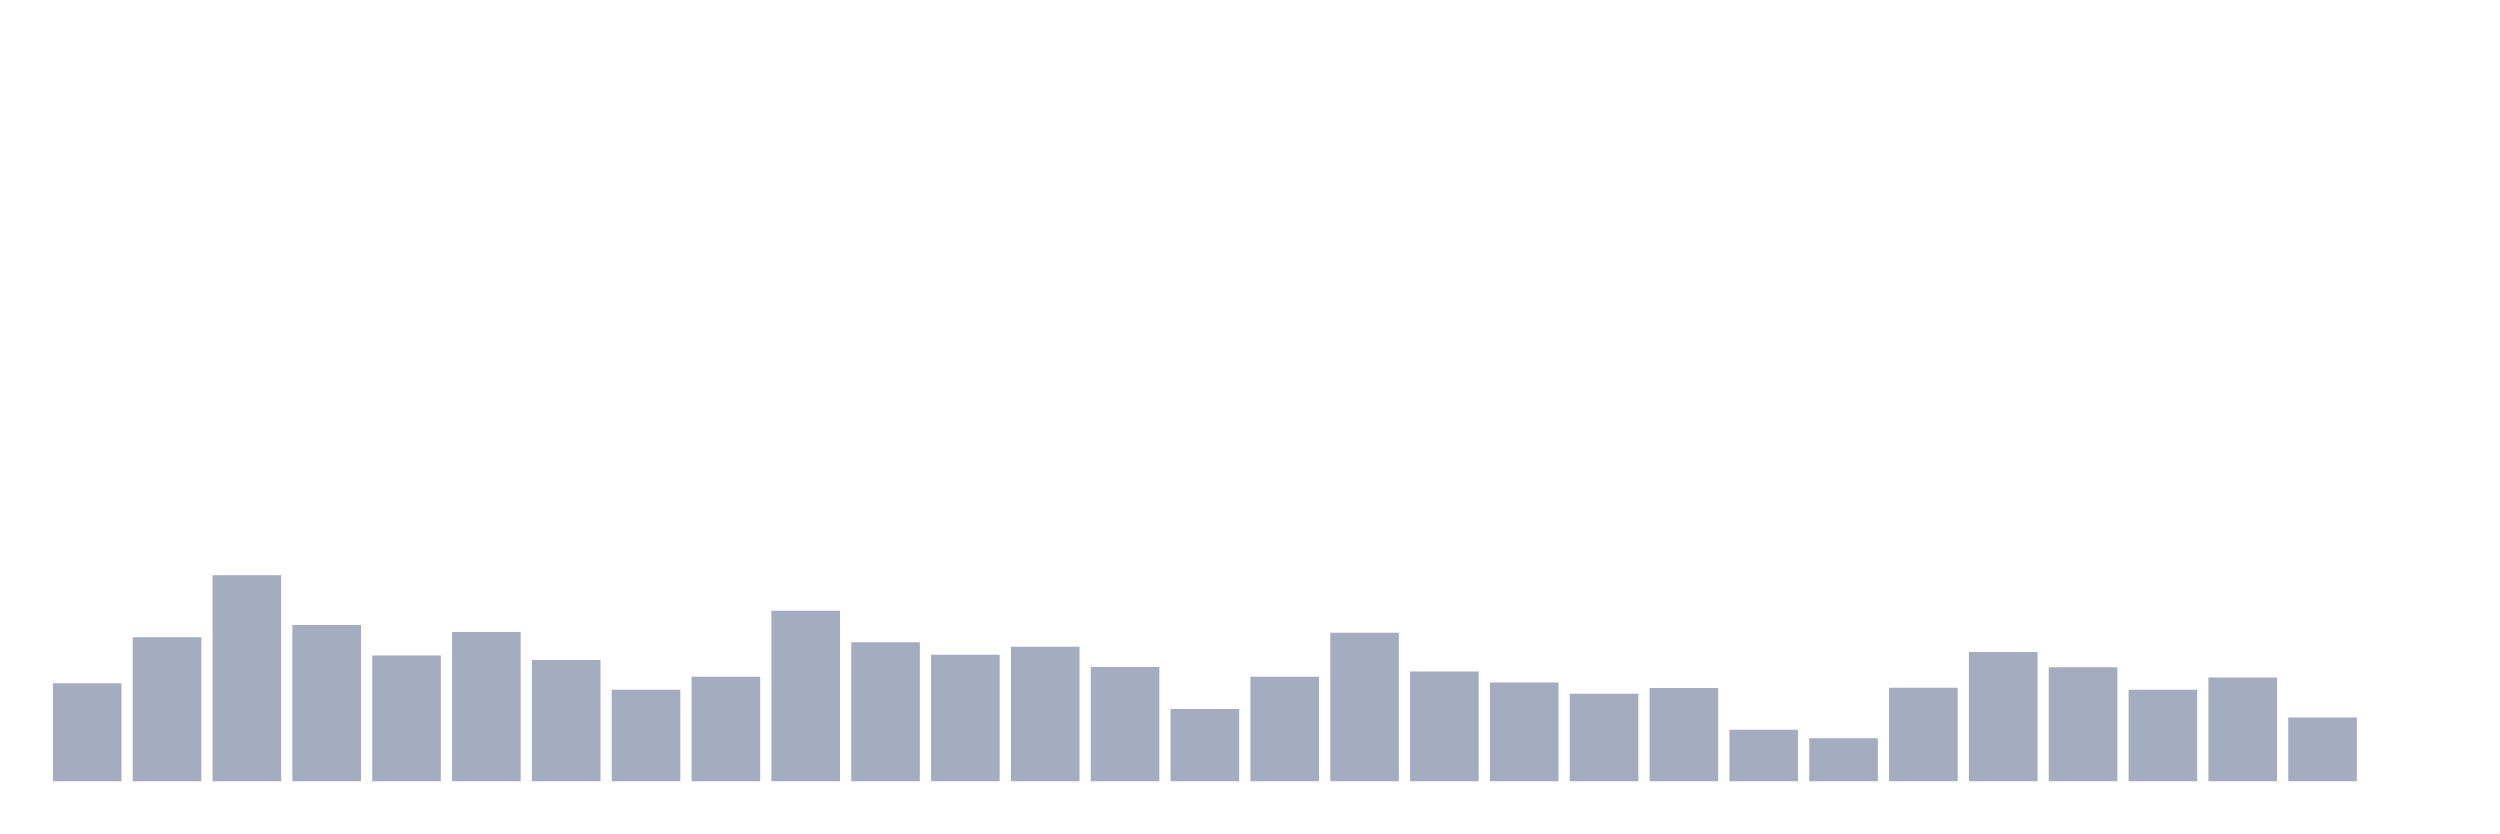
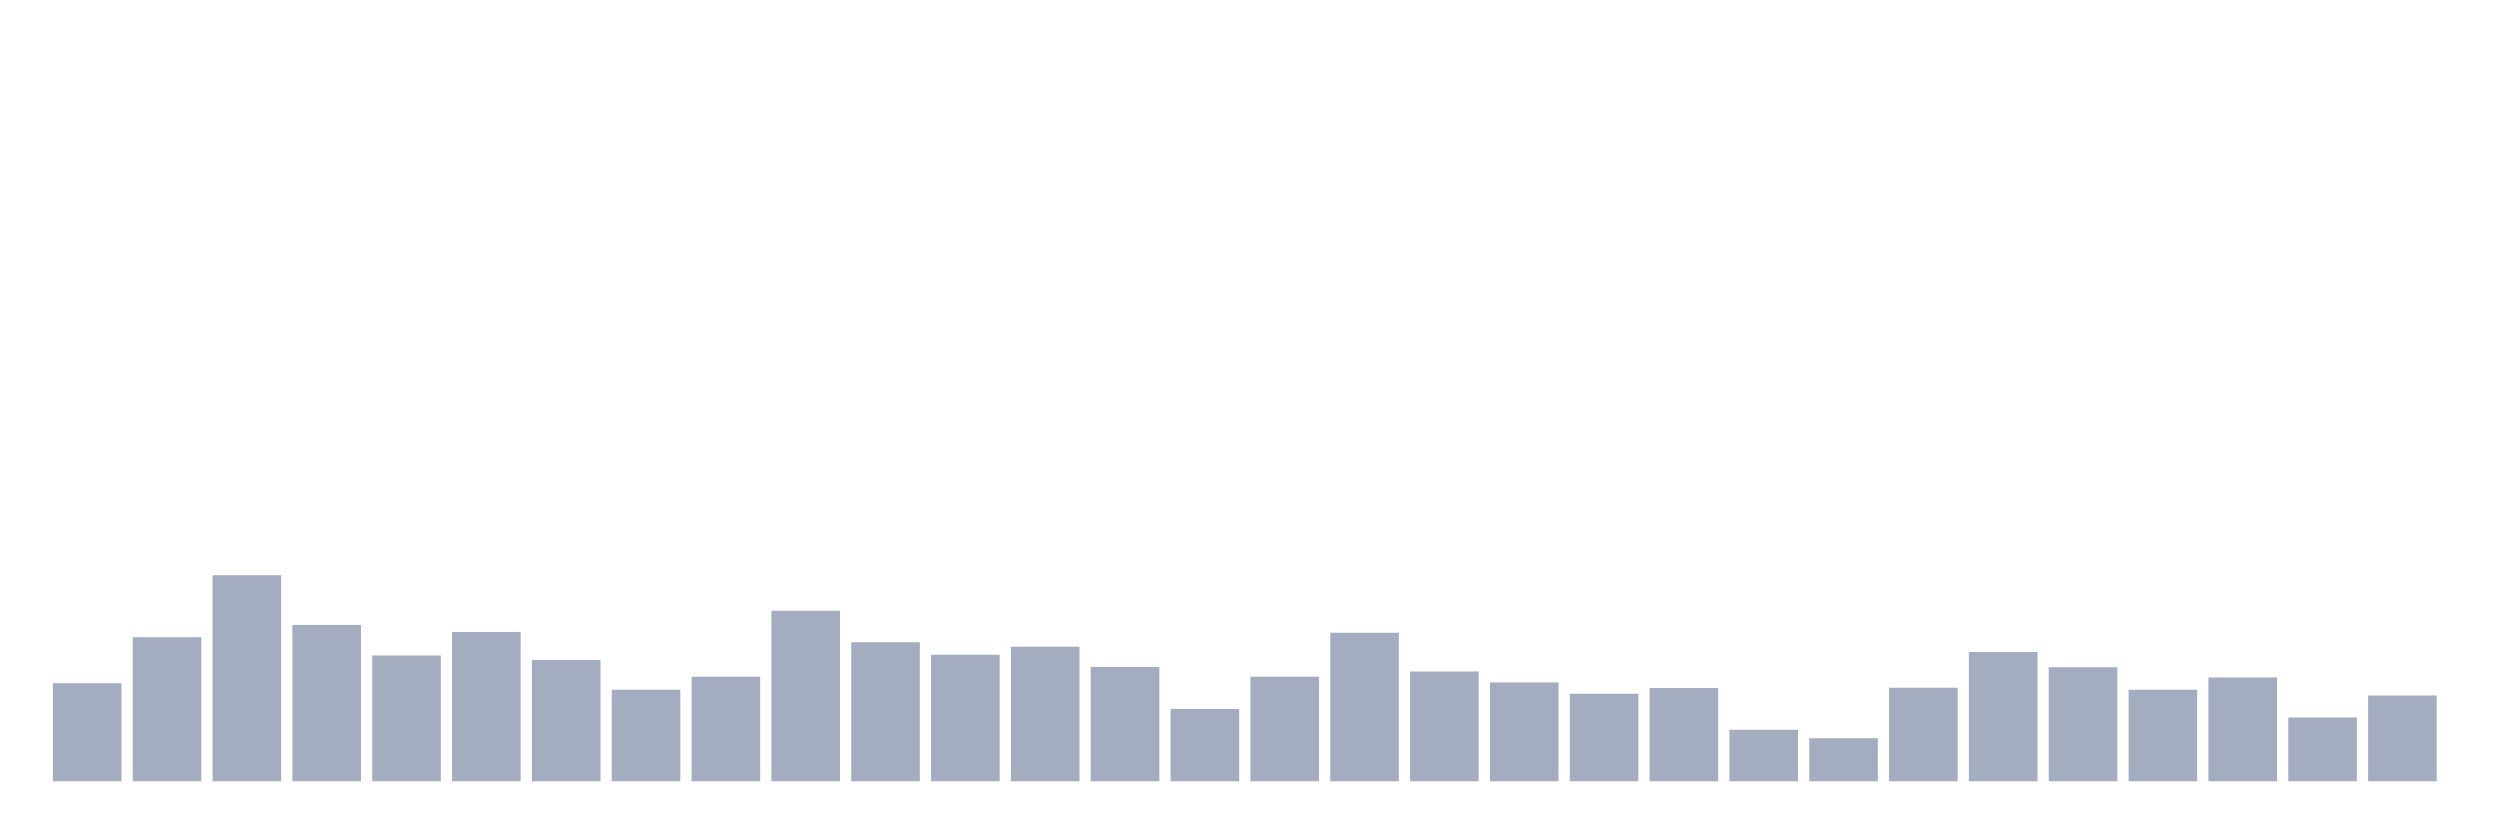
<svg xmlns="http://www.w3.org/2000/svg" viewBox="0 0 480 160">
  <g transform="translate(10,10)">
    <rect class="bar" x="0.153" width="13.175" y="121.18" height="18.82" fill="rgb(164,173,192)" />
    <rect class="bar" x="15.482" width="13.175" y="112.346" height="27.654" fill="rgb(164,173,192)" />
    <rect class="bar" x="30.81" width="13.175" y="100.439" height="39.561" fill="rgb(164,173,192)" />
    <rect class="bar" x="46.138" width="13.175" y="109.993" height="30.007" fill="rgb(164,173,192)" />
    <rect class="bar" x="61.466" width="13.175" y="115.85" height="24.15" fill="rgb(164,173,192)" />
    <rect class="bar" x="76.794" width="13.175" y="111.337" height="28.663" fill="rgb(164,173,192)" />
    <rect class="bar" x="92.123" width="13.175" y="116.715" height="23.285" fill="rgb(164,173,192)" />
    <rect class="bar" x="107.451" width="13.175" y="122.428" height="17.572" fill="rgb(164,173,192)" />
    <rect class="bar" x="122.779" width="13.175" y="119.931" height="20.069" fill="rgb(164,173,192)" />
    <rect class="bar" x="138.107" width="13.175" y="107.257" height="32.743" fill="rgb(164,173,192)" />
    <rect class="bar" x="153.436" width="13.175" y="113.306" height="26.694" fill="rgb(164,173,192)" />
    <rect class="bar" x="168.764" width="13.175" y="115.706" height="24.294" fill="rgb(164,173,192)" />
    <rect class="bar" x="184.092" width="13.175" y="114.17" height="25.83" fill="rgb(164,173,192)" />
    <rect class="bar" x="199.42" width="13.175" y="118.059" height="21.941" fill="rgb(164,173,192)" />
    <rect class="bar" x="214.748" width="13.175" y="126.125" height="13.875" fill="rgb(164,173,192)" />
    <rect class="bar" x="230.077" width="13.175" y="119.931" height="20.069" fill="rgb(164,173,192)" />
    <rect class="bar" x="245.405" width="13.175" y="111.481" height="28.519" fill="rgb(164,173,192)" />
    <rect class="bar" x="260.733" width="13.175" y="118.923" height="21.077" fill="rgb(164,173,192)" />
    <rect class="bar" x="276.061" width="13.175" y="121.036" height="18.964" fill="rgb(164,173,192)" />
    <rect class="bar" x="291.39" width="13.175" y="123.196" height="16.804" fill="rgb(164,173,192)" />
    <rect class="bar" x="306.718" width="13.175" y="122.092" height="17.908" fill="rgb(164,173,192)" />
    <rect class="bar" x="322.046" width="13.175" y="130.11" height="9.89" fill="rgb(164,173,192)" />
    <rect class="bar" x="337.374" width="13.175" y="131.742" height="8.258" fill="rgb(164,173,192)" />
    <rect class="bar" x="352.702" width="13.175" y="122.044" height="17.956" fill="rgb(164,173,192)" />
    <rect class="bar" x="368.031" width="13.175" y="115.178" height="24.822" fill="rgb(164,173,192)" />
    <rect class="bar" x="383.359" width="13.175" y="118.107" height="21.893" fill="rgb(164,173,192)" />
    <rect class="bar" x="398.687" width="13.175" y="122.428" height="17.572" fill="rgb(164,173,192)" />
    <rect class="bar" x="414.015" width="13.175" y="120.075" height="19.925" fill="rgb(164,173,192)" />
    <rect class="bar" x="429.344" width="13.175" y="127.757" height="12.243" fill="rgb(164,173,192)" />
-     <rect class="bar" x="444.672" width="13.175" y="140" height="0" fill="rgb(164,173,192)" />
+     <rect class="bar" x="444.672" width="13.175" y="123.532" height="16.468" fill="rgb(164,173,192)" />
  </g>
</svg>
